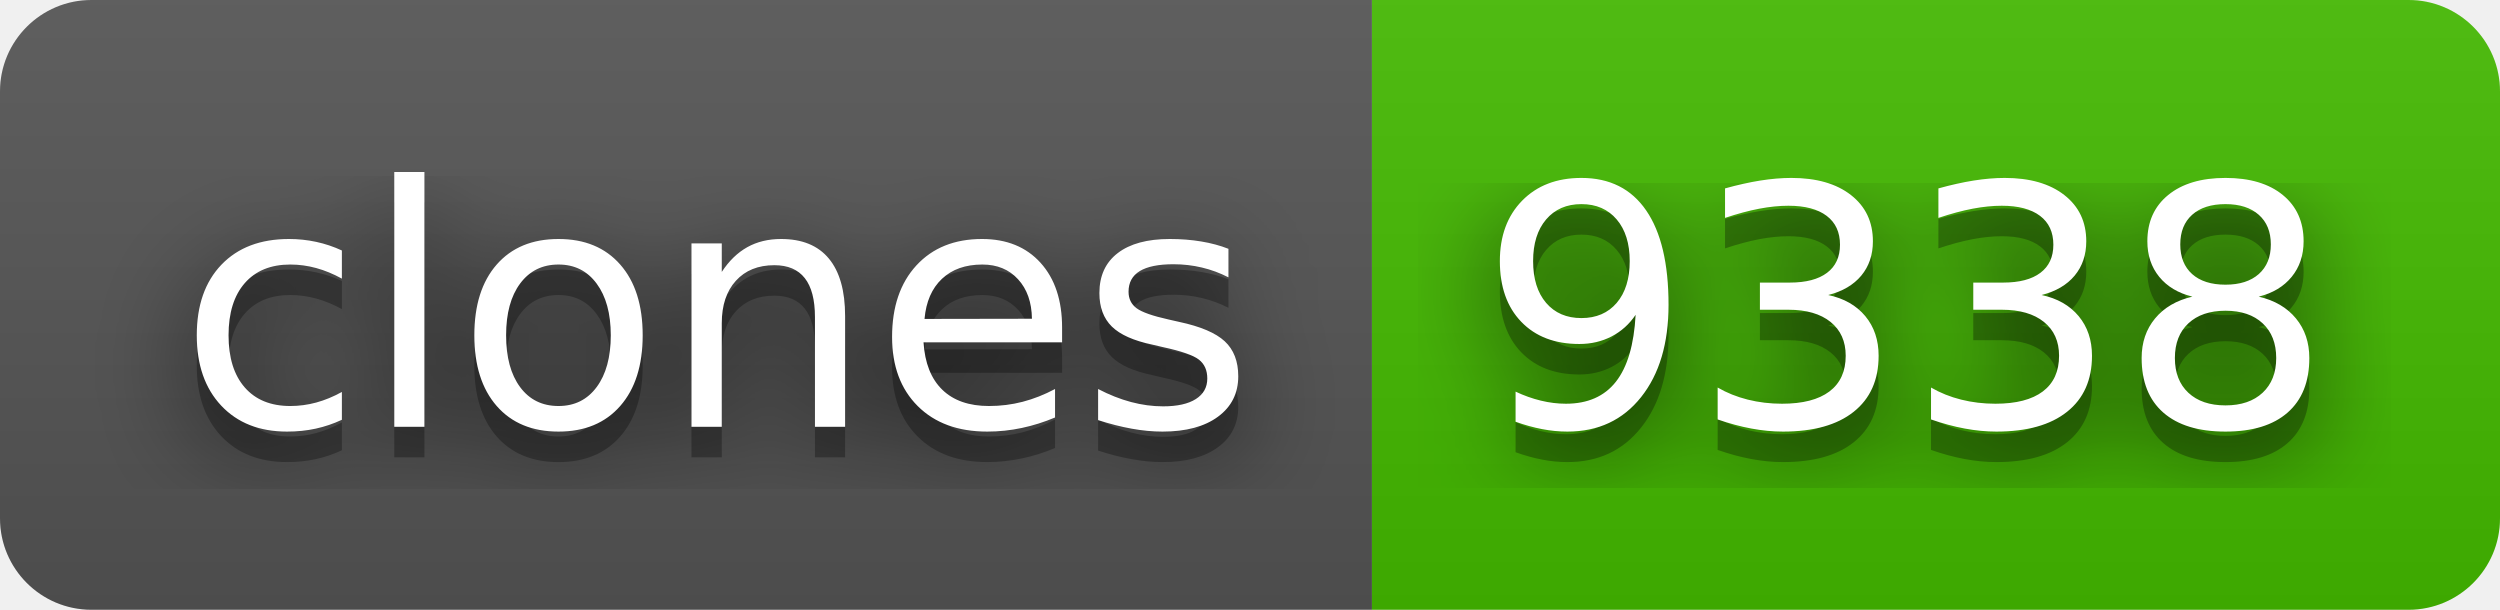
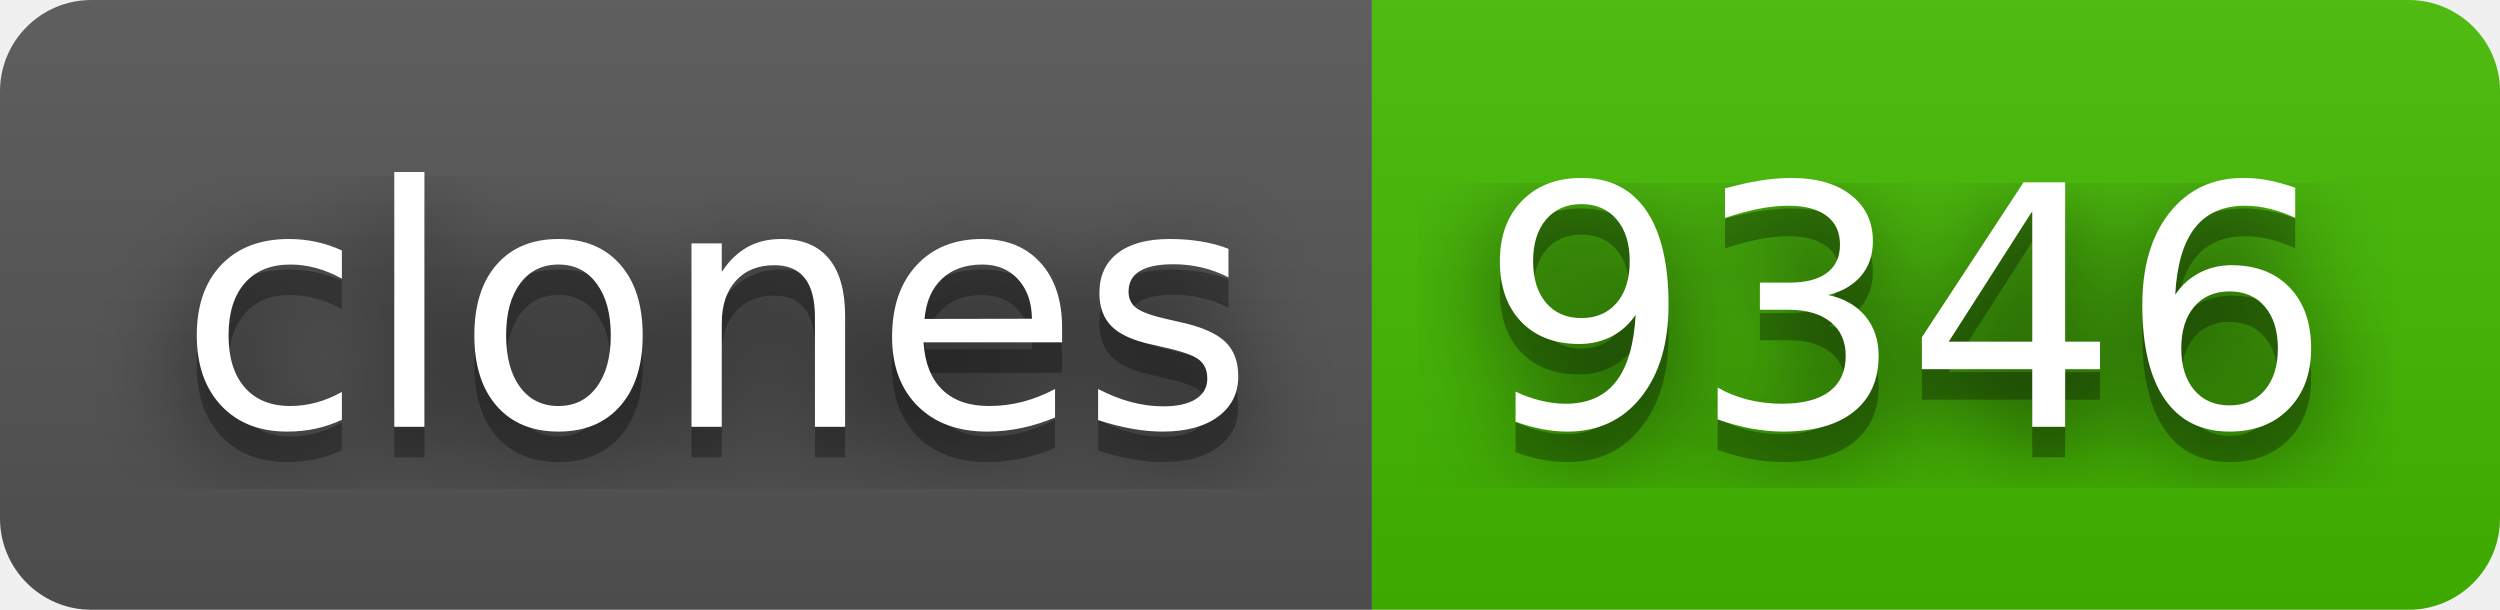
- <svg xmlns="http://www.w3.org/2000/svg" width="82" height="20" role="img" aria-label="clones: 9338">
+ <svg xmlns="http://www.w3.org/2000/svg" width="82" height="20" role="img" aria-label="clones: 9346">
  <filter id="blur">
    <feGaussianBlur stdDeviation="16" />
  </filter>
  <linearGradient id="s" x2="0" y2="100%">
    <stop offset="0" stop-color="#bbb" stop-opacity=".1" />
    <stop offset="1" stop-opacity=".1" />
  </linearGradient>
  <clipPath id="r">
    <rect width="82" height="20" rx="3" />
  </clipPath>
  <g clip-path="url(#r)">
    <rect width="45" height="20" fill="#555" />
    <rect x="45" width="37" height="20" fill="#4b0" />
    <rect width="82" height="20" fill="url(#s)" />
  </g>
  <g fill="#fff" text-anchor="middle" font-family="Verdana,Geneva,DejaVu Sans,sans-serif" text-rendering="geometricPrecision" font-size="110">
    <g transform="scale(.1)">
      <g aria-hidden="true" fill="#010101">
        <text x="235" y="150" fill-opacity=".8" filter="url(#blur)" textLength="350">clones</text>
        <text x="235" y="150" fill-opacity=".3" textLength="350">clones</text>
      </g>
      <text x="235" y="140" textLength="350">clones</text>
    </g>
    <g transform="scale(.1)">
      <g aria-hidden="true" fill="#010101">
-         <text x="625" y="150" fill-opacity=".8" filter="url(#blur)" textLength="270">9338</text>
-         <text x="625" y="150" fill-opacity=".3" textLength="270">9338</text>
+         <text x="625" y="150" fill-opacity=".8" filter="url(#blur)" textLength="270">9346</text>
+         <text x="625" y="150" fill-opacity=".3" textLength="270">9346</text>
      </g>
-       <text x="625" y="140" textLength="270">9338</text>
+       <text x="625" y="140" textLength="270">9346</text>
    </g>
  </g>
</svg>
